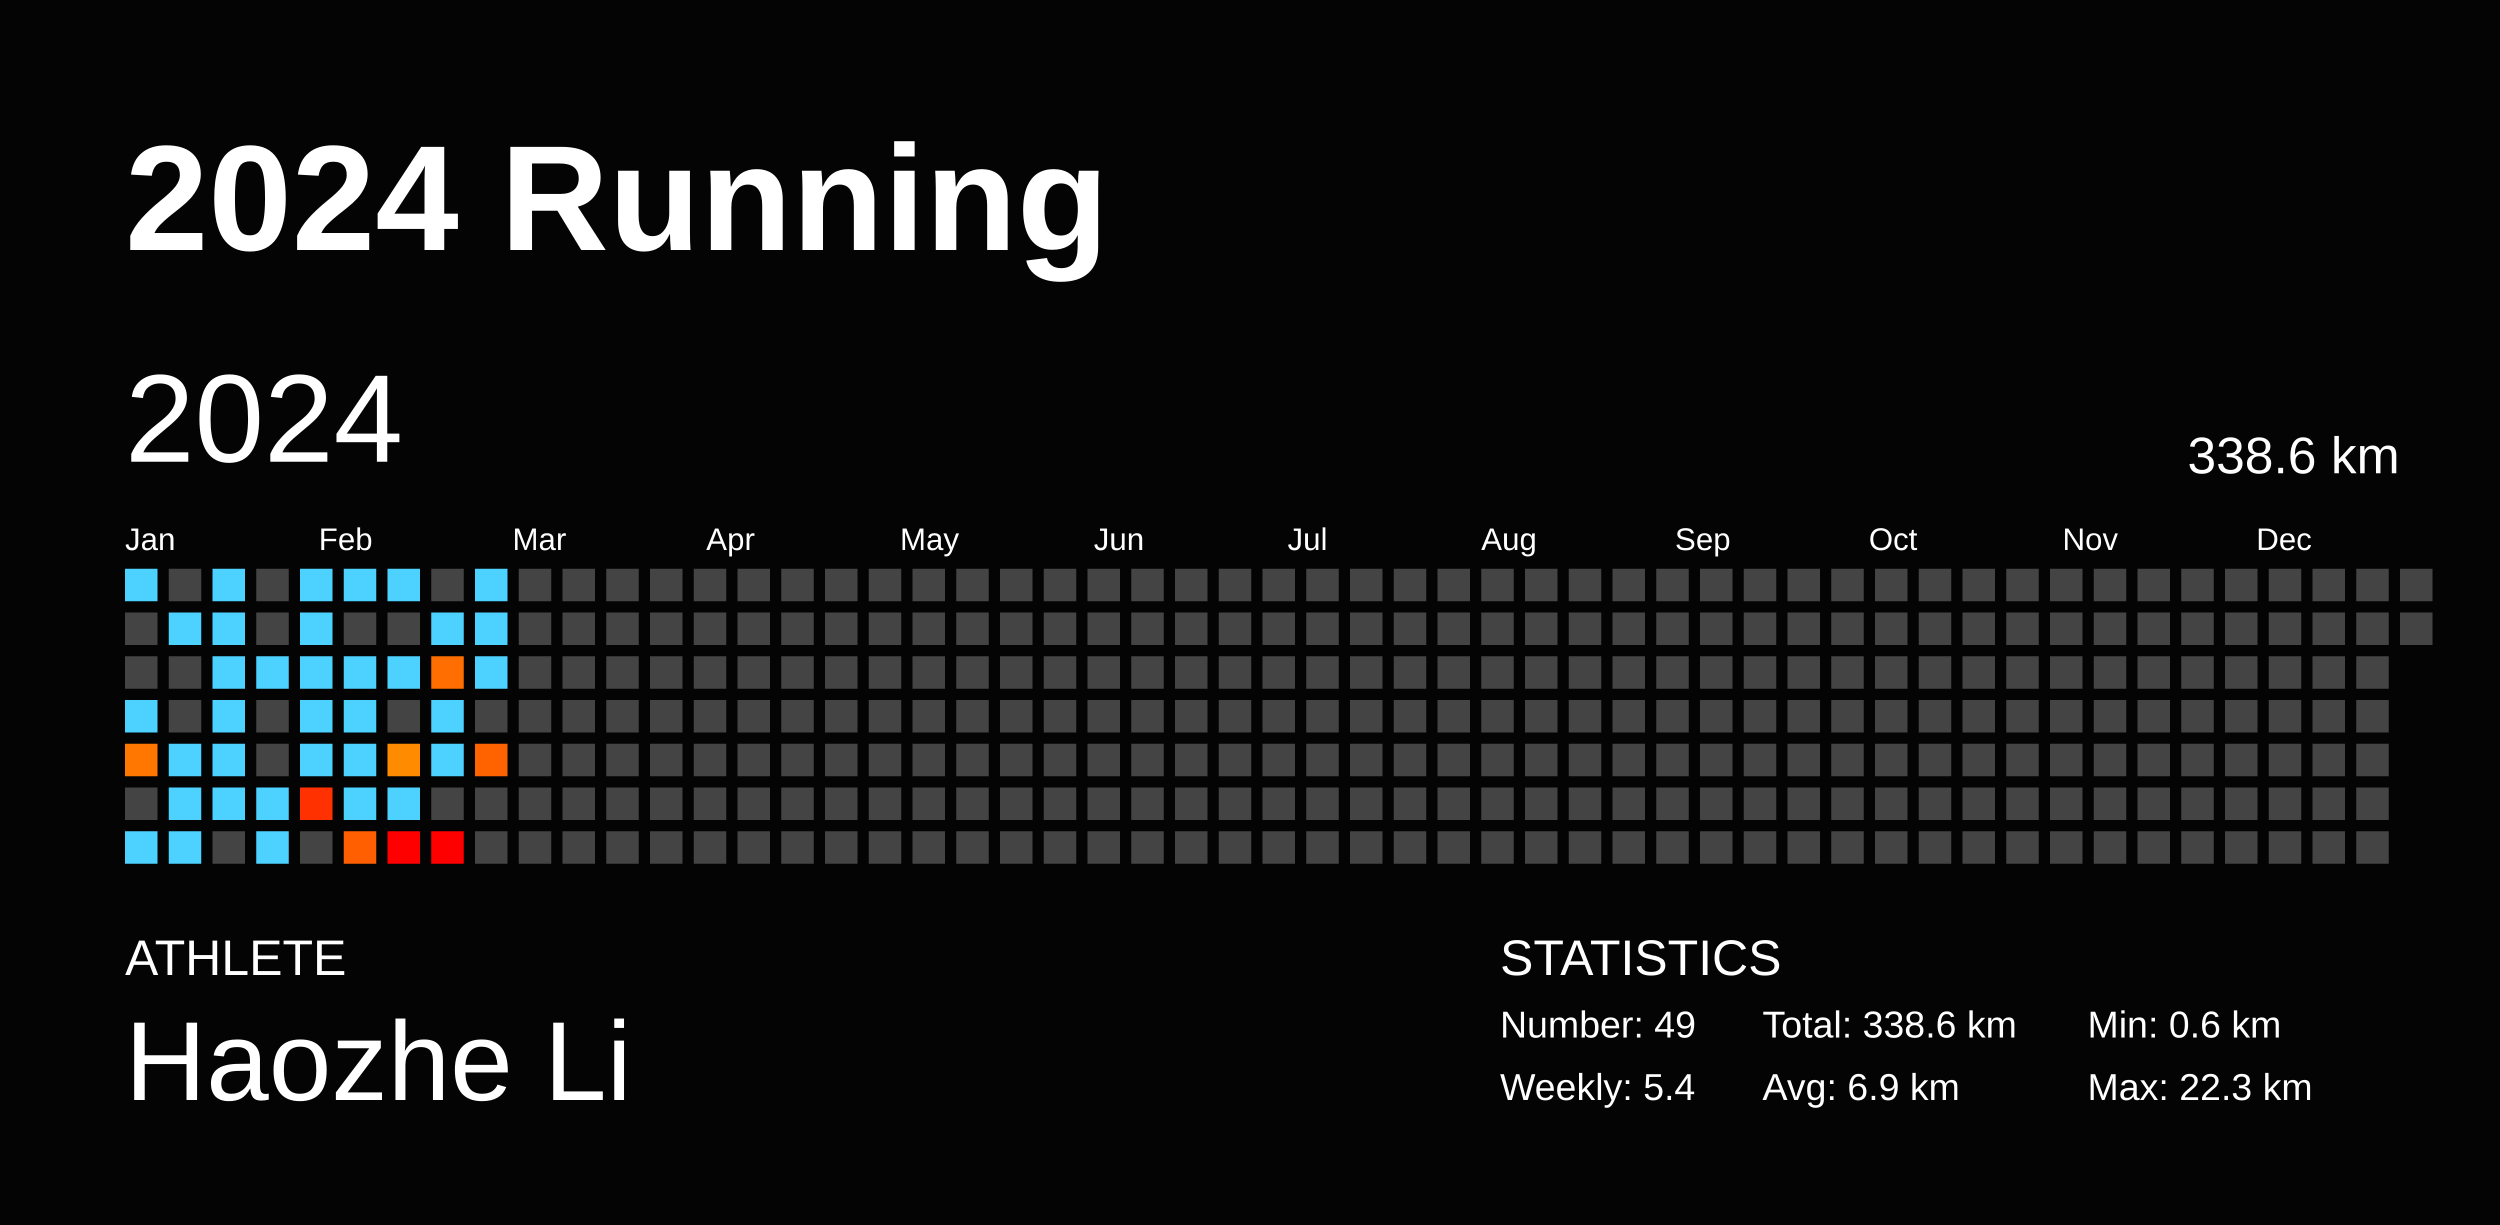
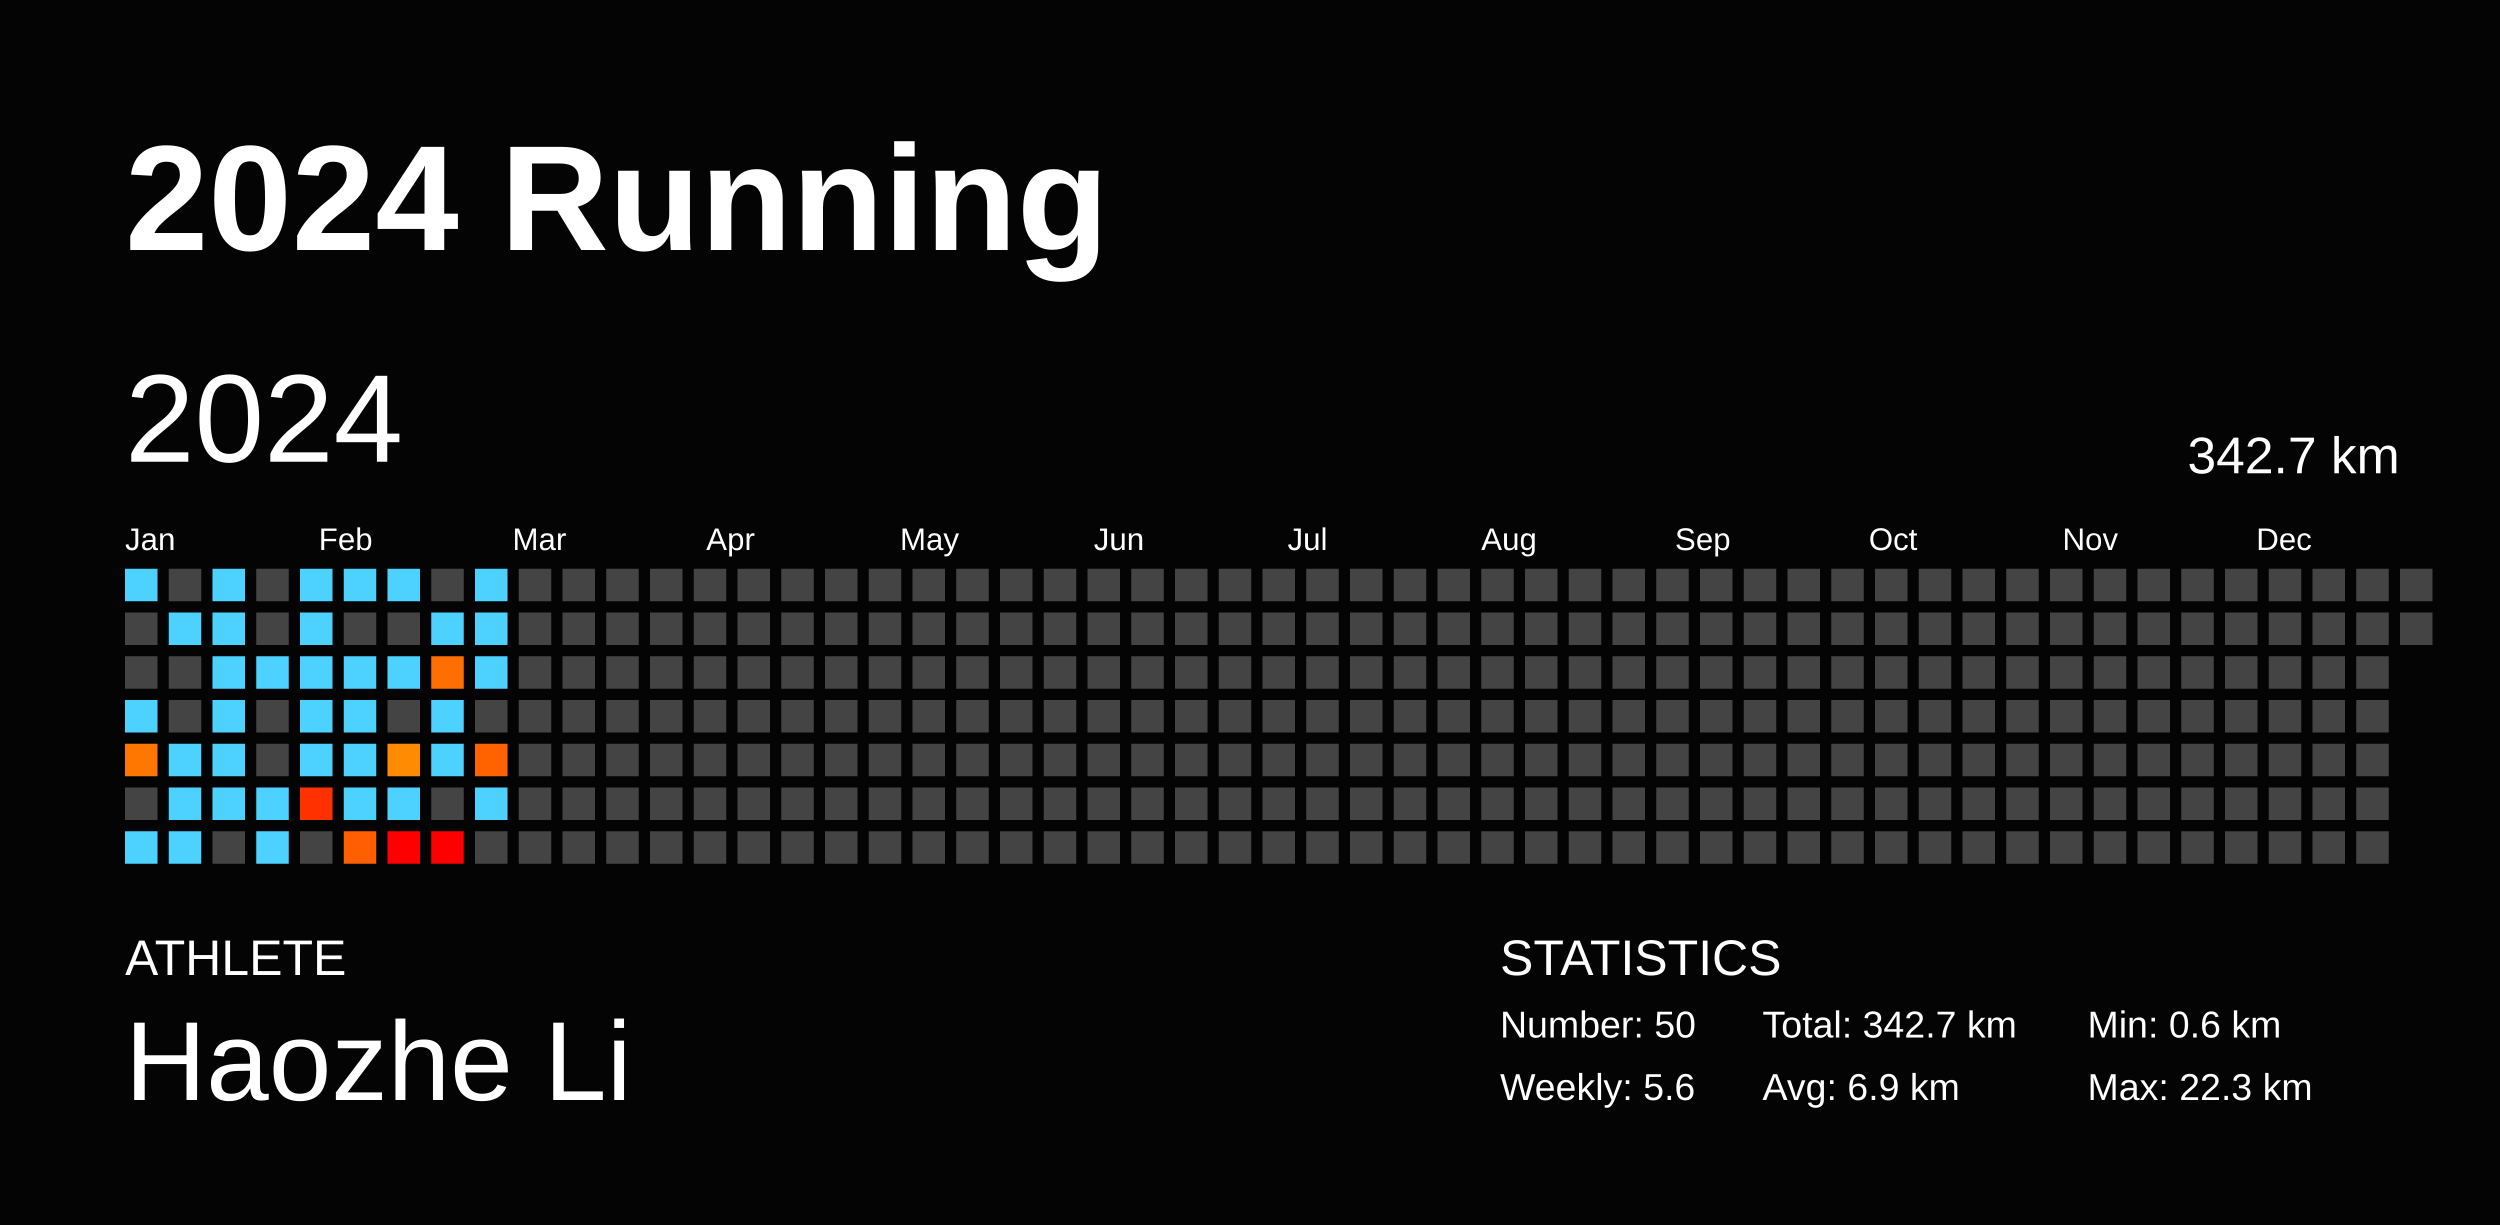
<svg xmlns="http://www.w3.org/2000/svg" baseProfile="full" height="98mm" version="1.1" viewBox="0,0,200,98" width="200mm">
  <defs />
  <rect fill="#040404" height="98" width="200" x="0" y="0" />
  <text fill="#FFFFFF" style="font-size:12px; font-family:Arial; font-weight:bold;" x="10" y="20">2024 Running</text>
  <text fill="#FFFFFF" style="font-size:4px; font-family:Arial" x="10" y="78">ATHLETE</text>
  <text fill="#FFFFFF" style="font-size:9px; font-family:Arial" x="10" y="88">Haozhe Li</text>
  <text fill="#FFFFFF" style="font-size:4px; font-family:Arial" x="120" y="78">STATISTICS</text>
-   <text fill="#FFFFFF" style="font-size:3px; font-family:Arial" x="120" y="83">Number: 49</text>
-   <text fill="#FFFFFF" style="font-size:3px; font-family:Arial" x="120" y="88">Weekly: 5.4</text>
-   <text fill="#FFFFFF" style="font-size:3px; font-family:Arial" x="141" y="83">Total: 338.6 km</text>
+   <text fill="#FFFFFF" style="font-size:3px; font-family:Arial" x="120" y="83">Number: 50</text>
+   <text fill="#FFFFFF" style="font-size:3px; font-family:Arial" x="120" y="88">Weekly: 5.6</text>
+   <text fill="#FFFFFF" style="font-size:3px; font-family:Arial" x="141" y="83">Total: 342.7 km</text>
  <text fill="#FFFFFF" style="font-size:3px; font-family:Arial" x="141" y="88">Avg: 6.9 km</text>
  <text fill="#FFFFFF" style="font-size:3px; font-family:Arial" x="167" y="83">Min: 0.6 km</text>
  <text fill="#FFFFFF" style="font-size:3px; font-family:Arial" x="167" y="88">Max: 22.3 km</text>
  <text dominant-baseline="hanging" fill="#FFFFFF" style="font-size:10.0px; font-family:Arial;" x="10" y="30">2024</text>
-   <text dominant-baseline="hanging" fill="#FFFFFF" style="font-size:4.125px; font-family:Arial;" x="175" y="35">338.6 km</text>
+   <text dominant-baseline="hanging" fill="#FFFFFF" style="font-size:4.125px; font-family:Arial;" x="175" y="35">342.7 km</text>
  <text fill="#FFFFFF" style="font-size:2.5px; font-family:Arial" x="10.0" y="44">Jan</text>
  <text fill="#FFFFFF" style="font-size:2.5px; font-family:Arial" x="25.5" y="44">Feb</text>
  <text fill="#FFFFFF" style="font-size:2.5px; font-family:Arial" x="41.0" y="44">Mar</text>
  <text fill="#FFFFFF" style="font-size:2.5px; font-family:Arial" x="56.5" y="44">Apr</text>
  <text fill="#FFFFFF" style="font-size:2.5px; font-family:Arial" x="72.0" y="44">May</text>
  <text fill="#FFFFFF" style="font-size:2.5px; font-family:Arial" x="87.5" y="44">Jun</text>
  <text fill="#FFFFFF" style="font-size:2.5px; font-family:Arial" x="103.0" y="44">Jul</text>
  <text fill="#FFFFFF" style="font-size:2.5px; font-family:Arial" x="118.5" y="44">Aug</text>
  <text fill="#FFFFFF" style="font-size:2.5px; font-family:Arial" x="134.0" y="44">Sep</text>
  <text fill="#FFFFFF" style="font-size:2.5px; font-family:Arial" x="149.5" y="44">Oct</text>
  <text fill="#FFFFFF" style="font-size:2.5px; font-family:Arial" x="165.0" y="44">Nov</text>
  <text fill="#FFFFFF" style="font-size:2.5px; font-family:Arial" x="180.5" y="44">Dec</text>
  <rect fill="#4dd2ff" height="2.6" width="2.6" x="10.0" y="45.5" />
  <rect fill="#444444" height="2.6" width="2.6" x="10.0" y="49.0" />
  <rect fill="#444444" height="2.6" width="2.6" x="10.0" y="52.5" />
  <rect fill="#4dd2ff" height="2.6" width="2.6" x="10.0" y="56.0" />
  <rect fill="#ff7600" height="2.6" width="2.6" x="10.0" y="59.5" />
  <rect fill="#444444" height="2.6" width="2.6" x="10.0" y="63.0" />
  <rect fill="#4dd2ff" height="2.6" width="2.6" x="10.0" y="66.5" />
  <rect fill="#444444" height="2.6" width="2.6" x="13.5" y="45.5" />
  <rect fill="#4dd2ff" height="2.6" width="2.6" x="13.5" y="49.0" />
  <rect fill="#444444" height="2.6" width="2.6" x="13.5" y="52.5" />
  <rect fill="#444444" height="2.6" width="2.6" x="13.5" y="56.0" />
  <rect fill="#4dd2ff" height="2.6" width="2.6" x="13.5" y="59.5" />
  <rect fill="#4dd2ff" height="2.6" width="2.6" x="13.5" y="63.0" />
  <rect fill="#4dd2ff" height="2.6" width="2.6" x="13.5" y="66.5" />
  <rect fill="#4dd2ff" height="2.6" width="2.6" x="17.0" y="45.5" />
  <rect fill="#4dd2ff" height="2.6" width="2.6" x="17.0" y="49.0" />
  <rect fill="#4dd2ff" height="2.6" width="2.6" x="17.0" y="52.5" />
  <rect fill="#4dd2ff" height="2.6" width="2.6" x="17.0" y="56.0" />
  <rect fill="#4dd2ff" height="2.6" width="2.6" x="17.0" y="59.5" />
  <rect fill="#4dd2ff" height="2.6" width="2.6" x="17.0" y="63.0" />
  <rect fill="#444444" height="2.6" width="2.6" x="17.0" y="66.5" />
  <rect fill="#444444" height="2.6" width="2.6" x="20.5" y="45.5" />
  <rect fill="#444444" height="2.6" width="2.6" x="20.5" y="49.0" />
  <rect fill="#4dd2ff" height="2.6" width="2.6" x="20.5" y="52.5" />
  <rect fill="#444444" height="2.6" width="2.6" x="20.5" y="56.0" />
  <rect fill="#444444" height="2.6" width="2.6" x="20.5" y="59.5" />
  <rect fill="#4dd2ff" height="2.6" width="2.6" x="20.5" y="63.0" />
  <rect fill="#4dd2ff" height="2.6" width="2.6" x="20.5" y="66.5" />
  <rect fill="#4dd2ff" height="2.6" width="2.6" x="24.0" y="45.5" />
  <rect fill="#4dd2ff" height="2.6" width="2.6" x="24.0" y="49.0" />
  <rect fill="#4dd2ff" height="2.6" width="2.6" x="24.0" y="52.5" />
  <rect fill="#4dd2ff" height="2.6" width="2.6" x="24.0" y="56.0" />
  <rect fill="#4dd2ff" height="2.6" width="2.6" x="24.0" y="59.5" />
  <rect fill="#ff3100" height="2.6" width="2.6" x="24.0" y="63.0" />
  <rect fill="#444444" height="2.6" width="2.6" x="24.0" y="66.5" />
  <rect fill="#4dd2ff" height="2.6" width="2.6" x="27.5" y="45.5" />
  <rect fill="#444444" height="2.6" width="2.6" x="27.5" y="49.0" />
  <rect fill="#4dd2ff" height="2.6" width="2.6" x="27.5" y="52.5" />
  <rect fill="#4dd2ff" height="2.6" width="2.6" x="27.5" y="56.0" />
  <rect fill="#4dd2ff" height="2.6" width="2.6" x="27.5" y="59.5" />
  <rect fill="#4dd2ff" height="2.6" width="2.6" x="27.5" y="63.0" />
  <rect fill="#ff5f00" height="2.6" width="2.6" x="27.5" y="66.5" />
  <rect fill="#4dd2ff" height="2.6" width="2.6" x="31.0" y="45.5" />
  <rect fill="#444444" height="2.6" width="2.6" x="31.0" y="49.0" />
  <rect fill="#4dd2ff" height="2.6" width="2.6" x="31.0" y="52.5" />
  <rect fill="#444444" height="2.6" width="2.6" x="31.0" y="56.0" />
  <rect fill="#ff8b00" height="2.6" width="2.6" x="31.0" y="59.5" />
  <rect fill="#4dd2ff" height="2.6" width="2.6" x="31.0" y="63.0" />
  <rect fill="red" height="2.6" width="2.6" x="31.0" y="66.5" />
  <rect fill="#444444" height="2.6" width="2.6" x="34.5" y="45.5" />
  <rect fill="#4dd2ff" height="2.6" width="2.6" x="34.5" y="49.0" />
  <rect fill="#ff6e00" height="2.6" width="2.6" x="34.5" y="52.5" />
  <rect fill="#4dd2ff" height="2.6" width="2.6" x="34.5" y="56.0" />
  <rect fill="#4dd2ff" height="2.6" width="2.6" x="34.5" y="59.5" />
  <rect fill="#444444" height="2.6" width="2.6" x="34.5" y="63.0" />
  <rect fill="red" height="2.6" width="2.6" x="34.5" y="66.5" />
  <rect fill="#4dd2ff" height="2.6" width="2.6" x="38.0" y="45.5" />
  <rect fill="#4dd2ff" height="2.6" width="2.6" x="38.0" y="49.0" />
  <rect fill="#4dd2ff" height="2.6" width="2.6" x="38.0" y="52.5" />
  <rect fill="#444444" height="2.6" width="2.6" x="38.0" y="56.0" />
  <rect fill="#ff6300" height="2.6" width="2.6" x="38.0" y="59.5" />
-   <rect fill="#444444" height="2.6" width="2.6" x="38.0" y="63.0" />
+   <rect fill="#4dd2ff" height="2.6" width="2.6" x="38.0" y="63.0" />
  <rect fill="#444444" height="2.6" width="2.6" x="38.0" y="66.5" />
  <rect fill="#444444" height="2.6" width="2.6" x="41.5" y="45.5" />
  <rect fill="#444444" height="2.6" width="2.6" x="41.5" y="49.0" />
  <rect fill="#444444" height="2.6" width="2.6" x="41.5" y="52.5" />
  <rect fill="#444444" height="2.6" width="2.6" x="41.5" y="56.0" />
  <rect fill="#444444" height="2.6" width="2.6" x="41.5" y="59.5" />
  <rect fill="#444444" height="2.6" width="2.6" x="41.5" y="63.0" />
  <rect fill="#444444" height="2.6" width="2.6" x="41.5" y="66.5" />
  <rect fill="#444444" height="2.6" width="2.6" x="45.0" y="45.5" />
  <rect fill="#444444" height="2.6" width="2.6" x="45.0" y="49.0" />
  <rect fill="#444444" height="2.6" width="2.6" x="45.0" y="52.5" />
  <rect fill="#444444" height="2.6" width="2.6" x="45.0" y="56.0" />
  <rect fill="#444444" height="2.6" width="2.6" x="45.0" y="59.5" />
  <rect fill="#444444" height="2.6" width="2.6" x="45.0" y="63.0" />
  <rect fill="#444444" height="2.6" width="2.6" x="45.0" y="66.5" />
  <rect fill="#444444" height="2.6" width="2.6" x="48.5" y="45.5" />
  <rect fill="#444444" height="2.6" width="2.6" x="48.5" y="49.0" />
  <rect fill="#444444" height="2.6" width="2.6" x="48.5" y="52.5" />
  <rect fill="#444444" height="2.6" width="2.6" x="48.5" y="56.0" />
  <rect fill="#444444" height="2.6" width="2.6" x="48.5" y="59.5" />
  <rect fill="#444444" height="2.6" width="2.6" x="48.5" y="63.0" />
  <rect fill="#444444" height="2.6" width="2.6" x="48.5" y="66.5" />
  <rect fill="#444444" height="2.6" width="2.6" x="52.0" y="45.5" />
  <rect fill="#444444" height="2.6" width="2.6" x="52.0" y="49.0" />
  <rect fill="#444444" height="2.6" width="2.6" x="52.0" y="52.5" />
  <rect fill="#444444" height="2.6" width="2.6" x="52.0" y="56.0" />
  <rect fill="#444444" height="2.6" width="2.6" x="52.0" y="59.5" />
  <rect fill="#444444" height="2.6" width="2.6" x="52.0" y="63.0" />
  <rect fill="#444444" height="2.6" width="2.6" x="52.0" y="66.5" />
  <rect fill="#444444" height="2.6" width="2.6" x="55.5" y="45.5" />
  <rect fill="#444444" height="2.6" width="2.6" x="55.5" y="49.0" />
  <rect fill="#444444" height="2.6" width="2.6" x="55.5" y="52.5" />
  <rect fill="#444444" height="2.6" width="2.6" x="55.5" y="56.0" />
  <rect fill="#444444" height="2.6" width="2.6" x="55.5" y="59.5" />
  <rect fill="#444444" height="2.6" width="2.6" x="55.5" y="63.0" />
  <rect fill="#444444" height="2.6" width="2.6" x="55.5" y="66.5" />
  <rect fill="#444444" height="2.6" width="2.6" x="59.0" y="45.5" />
  <rect fill="#444444" height="2.6" width="2.6" x="59.0" y="49.0" />
  <rect fill="#444444" height="2.6" width="2.6" x="59.0" y="52.5" />
  <rect fill="#444444" height="2.6" width="2.6" x="59.0" y="56.0" />
  <rect fill="#444444" height="2.6" width="2.6" x="59.0" y="59.5" />
  <rect fill="#444444" height="2.6" width="2.6" x="59.0" y="63.0" />
  <rect fill="#444444" height="2.6" width="2.6" x="59.0" y="66.5" />
  <rect fill="#444444" height="2.6" width="2.6" x="62.5" y="45.5" />
  <rect fill="#444444" height="2.6" width="2.6" x="62.5" y="49.0" />
  <rect fill="#444444" height="2.6" width="2.6" x="62.5" y="52.5" />
  <rect fill="#444444" height="2.6" width="2.6" x="62.5" y="56.0" />
  <rect fill="#444444" height="2.6" width="2.6" x="62.5" y="59.5" />
  <rect fill="#444444" height="2.6" width="2.6" x="62.5" y="63.0" />
  <rect fill="#444444" height="2.6" width="2.6" x="62.5" y="66.5" />
  <rect fill="#444444" height="2.6" width="2.6" x="66.0" y="45.5" />
  <rect fill="#444444" height="2.6" width="2.6" x="66.0" y="49.0" />
  <rect fill="#444444" height="2.6" width="2.6" x="66.0" y="52.5" />
  <rect fill="#444444" height="2.6" width="2.6" x="66.0" y="56.0" />
  <rect fill="#444444" height="2.6" width="2.6" x="66.0" y="59.5" />
  <rect fill="#444444" height="2.6" width="2.6" x="66.0" y="63.0" />
  <rect fill="#444444" height="2.6" width="2.6" x="66.0" y="66.5" />
  <rect fill="#444444" height="2.6" width="2.6" x="69.5" y="45.5" />
  <rect fill="#444444" height="2.6" width="2.6" x="69.5" y="49.0" />
  <rect fill="#444444" height="2.6" width="2.6" x="69.5" y="52.5" />
  <rect fill="#444444" height="2.6" width="2.6" x="69.5" y="56.0" />
  <rect fill="#444444" height="2.6" width="2.6" x="69.5" y="59.5" />
  <rect fill="#444444" height="2.6" width="2.6" x="69.5" y="63.0" />
  <rect fill="#444444" height="2.6" width="2.6" x="69.5" y="66.5" />
  <rect fill="#444444" height="2.6" width="2.6" x="73.0" y="45.5" />
  <rect fill="#444444" height="2.6" width="2.6" x="73.0" y="49.0" />
  <rect fill="#444444" height="2.6" width="2.6" x="73.0" y="52.5" />
  <rect fill="#444444" height="2.6" width="2.6" x="73.0" y="56.0" />
  <rect fill="#444444" height="2.6" width="2.6" x="73.0" y="59.5" />
  <rect fill="#444444" height="2.6" width="2.6" x="73.0" y="63.0" />
  <rect fill="#444444" height="2.6" width="2.6" x="73.0" y="66.5" />
  <rect fill="#444444" height="2.6" width="2.6" x="76.5" y="45.5" />
  <rect fill="#444444" height="2.6" width="2.6" x="76.5" y="49.0" />
  <rect fill="#444444" height="2.6" width="2.6" x="76.5" y="52.5" />
  <rect fill="#444444" height="2.6" width="2.6" x="76.5" y="56.0" />
  <rect fill="#444444" height="2.6" width="2.6" x="76.5" y="59.5" />
  <rect fill="#444444" height="2.6" width="2.6" x="76.5" y="63.0" />
  <rect fill="#444444" height="2.6" width="2.6" x="76.5" y="66.5" />
  <rect fill="#444444" height="2.6" width="2.6" x="80.0" y="45.5" />
  <rect fill="#444444" height="2.6" width="2.6" x="80.0" y="49.0" />
  <rect fill="#444444" height="2.6" width="2.6" x="80.0" y="52.5" />
  <rect fill="#444444" height="2.6" width="2.6" x="80.0" y="56.0" />
  <rect fill="#444444" height="2.6" width="2.6" x="80.0" y="59.5" />
  <rect fill="#444444" height="2.6" width="2.6" x="80.0" y="63.0" />
  <rect fill="#444444" height="2.6" width="2.6" x="80.0" y="66.5" />
  <rect fill="#444444" height="2.6" width="2.6" x="83.5" y="45.5" />
  <rect fill="#444444" height="2.6" width="2.6" x="83.5" y="49.0" />
  <rect fill="#444444" height="2.6" width="2.6" x="83.5" y="52.5" />
  <rect fill="#444444" height="2.6" width="2.6" x="83.5" y="56.0" />
  <rect fill="#444444" height="2.6" width="2.6" x="83.5" y="59.5" />
  <rect fill="#444444" height="2.6" width="2.6" x="83.5" y="63.0" />
  <rect fill="#444444" height="2.6" width="2.6" x="83.5" y="66.5" />
  <rect fill="#444444" height="2.6" width="2.6" x="87.0" y="45.5" />
  <rect fill="#444444" height="2.6" width="2.6" x="87.0" y="49.0" />
  <rect fill="#444444" height="2.6" width="2.6" x="87.0" y="52.5" />
  <rect fill="#444444" height="2.6" width="2.6" x="87.0" y="56.0" />
  <rect fill="#444444" height="2.6" width="2.6" x="87.0" y="59.5" />
  <rect fill="#444444" height="2.6" width="2.6" x="87.0" y="63.0" />
  <rect fill="#444444" height="2.6" width="2.6" x="87.0" y="66.5" />
  <rect fill="#444444" height="2.6" width="2.6" x="90.5" y="45.5" />
  <rect fill="#444444" height="2.6" width="2.6" x="90.5" y="49.0" />
  <rect fill="#444444" height="2.6" width="2.6" x="90.5" y="52.5" />
  <rect fill="#444444" height="2.6" width="2.6" x="90.5" y="56.0" />
  <rect fill="#444444" height="2.6" width="2.6" x="90.5" y="59.5" />
  <rect fill="#444444" height="2.6" width="2.6" x="90.5" y="63.0" />
  <rect fill="#444444" height="2.6" width="2.6" x="90.5" y="66.5" />
  <rect fill="#444444" height="2.6" width="2.6" x="94.0" y="45.5" />
  <rect fill="#444444" height="2.6" width="2.6" x="94.0" y="49.0" />
  <rect fill="#444444" height="2.6" width="2.6" x="94.0" y="52.5" />
  <rect fill="#444444" height="2.6" width="2.6" x="94.0" y="56.0" />
  <rect fill="#444444" height="2.6" width="2.6" x="94.0" y="59.5" />
  <rect fill="#444444" height="2.6" width="2.6" x="94.0" y="63.0" />
  <rect fill="#444444" height="2.6" width="2.6" x="94.0" y="66.5" />
  <rect fill="#444444" height="2.6" width="2.6" x="97.5" y="45.5" />
  <rect fill="#444444" height="2.6" width="2.6" x="97.5" y="49.0" />
  <rect fill="#444444" height="2.6" width="2.6" x="97.5" y="52.5" />
  <rect fill="#444444" height="2.6" width="2.6" x="97.5" y="56.0" />
  <rect fill="#444444" height="2.6" width="2.6" x="97.5" y="59.5" />
  <rect fill="#444444" height="2.6" width="2.6" x="97.5" y="63.0" />
  <rect fill="#444444" height="2.6" width="2.6" x="97.5" y="66.5" />
  <rect fill="#444444" height="2.6" width="2.6" x="101.0" y="45.5" />
  <rect fill="#444444" height="2.6" width="2.6" x="101.0" y="49.0" />
  <rect fill="#444444" height="2.6" width="2.6" x="101.0" y="52.5" />
  <rect fill="#444444" height="2.6" width="2.6" x="101.0" y="56.0" />
  <rect fill="#444444" height="2.6" width="2.6" x="101.0" y="59.5" />
  <rect fill="#444444" height="2.6" width="2.6" x="101.0" y="63.0" />
  <rect fill="#444444" height="2.6" width="2.6" x="101.0" y="66.5" />
  <rect fill="#444444" height="2.6" width="2.6" x="104.5" y="45.5" />
  <rect fill="#444444" height="2.6" width="2.6" x="104.5" y="49.0" />
  <rect fill="#444444" height="2.6" width="2.6" x="104.5" y="52.5" />
  <rect fill="#444444" height="2.6" width="2.6" x="104.5" y="56.0" />
  <rect fill="#444444" height="2.6" width="2.6" x="104.5" y="59.5" />
  <rect fill="#444444" height="2.6" width="2.6" x="104.5" y="63.0" />
  <rect fill="#444444" height="2.6" width="2.6" x="104.5" y="66.5" />
  <rect fill="#444444" height="2.6" width="2.6" x="108.0" y="45.5" />
  <rect fill="#444444" height="2.6" width="2.6" x="108.0" y="49.0" />
  <rect fill="#444444" height="2.6" width="2.6" x="108.0" y="52.5" />
  <rect fill="#444444" height="2.6" width="2.6" x="108.0" y="56.0" />
  <rect fill="#444444" height="2.6" width="2.6" x="108.0" y="59.5" />
  <rect fill="#444444" height="2.6" width="2.6" x="108.0" y="63.0" />
  <rect fill="#444444" height="2.6" width="2.6" x="108.0" y="66.5" />
  <rect fill="#444444" height="2.6" width="2.6" x="111.5" y="45.5" />
  <rect fill="#444444" height="2.6" width="2.6" x="111.5" y="49.0" />
  <rect fill="#444444" height="2.6" width="2.6" x="111.5" y="52.5" />
  <rect fill="#444444" height="2.6" width="2.6" x="111.5" y="56.0" />
  <rect fill="#444444" height="2.6" width="2.6" x="111.5" y="59.5" />
  <rect fill="#444444" height="2.6" width="2.6" x="111.5" y="63.0" />
  <rect fill="#444444" height="2.6" width="2.6" x="111.5" y="66.5" />
  <rect fill="#444444" height="2.6" width="2.6" x="115.0" y="45.5" />
  <rect fill="#444444" height="2.6" width="2.6" x="115.0" y="49.0" />
  <rect fill="#444444" height="2.6" width="2.6" x="115.0" y="52.5" />
  <rect fill="#444444" height="2.6" width="2.6" x="115.0" y="56.0" />
  <rect fill="#444444" height="2.6" width="2.6" x="115.0" y="59.5" />
  <rect fill="#444444" height="2.6" width="2.6" x="115.0" y="63.0" />
  <rect fill="#444444" height="2.6" width="2.6" x="115.0" y="66.5" />
  <rect fill="#444444" height="2.6" width="2.6" x="118.5" y="45.5" />
  <rect fill="#444444" height="2.6" width="2.6" x="118.5" y="49.0" />
  <rect fill="#444444" height="2.6" width="2.6" x="118.5" y="52.5" />
  <rect fill="#444444" height="2.6" width="2.6" x="118.5" y="56.0" />
  <rect fill="#444444" height="2.6" width="2.6" x="118.5" y="59.5" />
  <rect fill="#444444" height="2.6" width="2.6" x="118.5" y="63.0" />
  <rect fill="#444444" height="2.6" width="2.6" x="118.5" y="66.5" />
  <rect fill="#444444" height="2.6" width="2.6" x="122.0" y="45.5" />
  <rect fill="#444444" height="2.6" width="2.6" x="122.0" y="49.0" />
  <rect fill="#444444" height="2.6" width="2.6" x="122.0" y="52.5" />
  <rect fill="#444444" height="2.6" width="2.6" x="122.0" y="56.0" />
  <rect fill="#444444" height="2.6" width="2.6" x="122.0" y="59.5" />
  <rect fill="#444444" height="2.6" width="2.6" x="122.0" y="63.0" />
  <rect fill="#444444" height="2.6" width="2.6" x="122.0" y="66.5" />
  <rect fill="#444444" height="2.6" width="2.6" x="125.5" y="45.5" />
  <rect fill="#444444" height="2.6" width="2.6" x="125.5" y="49.0" />
  <rect fill="#444444" height="2.6" width="2.6" x="125.5" y="52.5" />
  <rect fill="#444444" height="2.6" width="2.6" x="125.5" y="56.0" />
  <rect fill="#444444" height="2.6" width="2.6" x="125.5" y="59.5" />
  <rect fill="#444444" height="2.6" width="2.6" x="125.5" y="63.0" />
  <rect fill="#444444" height="2.6" width="2.6" x="125.5" y="66.5" />
  <rect fill="#444444" height="2.6" width="2.6" x="129.0" y="45.5" />
  <rect fill="#444444" height="2.6" width="2.6" x="129.0" y="49.0" />
  <rect fill="#444444" height="2.6" width="2.6" x="129.0" y="52.5" />
  <rect fill="#444444" height="2.6" width="2.6" x="129.0" y="56.0" />
  <rect fill="#444444" height="2.6" width="2.6" x="129.0" y="59.5" />
  <rect fill="#444444" height="2.6" width="2.6" x="129.0" y="63.0" />
  <rect fill="#444444" height="2.6" width="2.6" x="129.0" y="66.5" />
  <rect fill="#444444" height="2.6" width="2.6" x="132.5" y="45.5" />
  <rect fill="#444444" height="2.6" width="2.6" x="132.5" y="49.0" />
  <rect fill="#444444" height="2.6" width="2.6" x="132.5" y="52.5" />
  <rect fill="#444444" height="2.6" width="2.6" x="132.5" y="56.0" />
  <rect fill="#444444" height="2.6" width="2.6" x="132.5" y="59.5" />
  <rect fill="#444444" height="2.6" width="2.6" x="132.5" y="63.0" />
  <rect fill="#444444" height="2.6" width="2.6" x="132.5" y="66.5" />
  <rect fill="#444444" height="2.6" width="2.6" x="136.0" y="45.5" />
  <rect fill="#444444" height="2.6" width="2.6" x="136.0" y="49.0" />
  <rect fill="#444444" height="2.6" width="2.6" x="136.0" y="52.5" />
  <rect fill="#444444" height="2.6" width="2.6" x="136.0" y="56.0" />
  <rect fill="#444444" height="2.6" width="2.6" x="136.0" y="59.5" />
  <rect fill="#444444" height="2.6" width="2.6" x="136.0" y="63.0" />
  <rect fill="#444444" height="2.6" width="2.6" x="136.0" y="66.5" />
  <rect fill="#444444" height="2.6" width="2.6" x="139.5" y="45.5" />
  <rect fill="#444444" height="2.6" width="2.6" x="139.5" y="49.0" />
  <rect fill="#444444" height="2.6" width="2.6" x="139.5" y="52.5" />
  <rect fill="#444444" height="2.6" width="2.6" x="139.5" y="56.0" />
  <rect fill="#444444" height="2.6" width="2.6" x="139.5" y="59.5" />
  <rect fill="#444444" height="2.6" width="2.6" x="139.5" y="63.0" />
  <rect fill="#444444" height="2.6" width="2.6" x="139.5" y="66.5" />
  <rect fill="#444444" height="2.6" width="2.6" x="143.0" y="45.5" />
  <rect fill="#444444" height="2.6" width="2.6" x="143.0" y="49.0" />
  <rect fill="#444444" height="2.6" width="2.6" x="143.0" y="52.5" />
  <rect fill="#444444" height="2.6" width="2.6" x="143.0" y="56.0" />
  <rect fill="#444444" height="2.6" width="2.6" x="143.0" y="59.5" />
  <rect fill="#444444" height="2.6" width="2.6" x="143.0" y="63.0" />
  <rect fill="#444444" height="2.6" width="2.6" x="143.0" y="66.5" />
  <rect fill="#444444" height="2.6" width="2.6" x="146.5" y="45.5" />
  <rect fill="#444444" height="2.6" width="2.6" x="146.5" y="49.0" />
  <rect fill="#444444" height="2.6" width="2.6" x="146.5" y="52.5" />
  <rect fill="#444444" height="2.6" width="2.6" x="146.5" y="56.0" />
  <rect fill="#444444" height="2.6" width="2.6" x="146.5" y="59.5" />
  <rect fill="#444444" height="2.6" width="2.6" x="146.5" y="63.0" />
  <rect fill="#444444" height="2.6" width="2.6" x="146.5" y="66.5" />
  <rect fill="#444444" height="2.6" width="2.6" x="150.0" y="45.5" />
  <rect fill="#444444" height="2.6" width="2.6" x="150.0" y="49.0" />
  <rect fill="#444444" height="2.6" width="2.6" x="150.0" y="52.5" />
  <rect fill="#444444" height="2.6" width="2.6" x="150.0" y="56.0" />
  <rect fill="#444444" height="2.6" width="2.6" x="150.0" y="59.5" />
  <rect fill="#444444" height="2.6" width="2.6" x="150.0" y="63.0" />
  <rect fill="#444444" height="2.6" width="2.6" x="150.0" y="66.5" />
  <rect fill="#444444" height="2.6" width="2.6" x="153.5" y="45.5" />
  <rect fill="#444444" height="2.6" width="2.6" x="153.5" y="49.0" />
  <rect fill="#444444" height="2.6" width="2.6" x="153.5" y="52.5" />
  <rect fill="#444444" height="2.6" width="2.6" x="153.5" y="56.0" />
  <rect fill="#444444" height="2.6" width="2.6" x="153.5" y="59.5" />
  <rect fill="#444444" height="2.6" width="2.6" x="153.5" y="63.0" />
  <rect fill="#444444" height="2.6" width="2.6" x="153.5" y="66.5" />
  <rect fill="#444444" height="2.6" width="2.6" x="157.0" y="45.5" />
  <rect fill="#444444" height="2.6" width="2.6" x="157.0" y="49.0" />
  <rect fill="#444444" height="2.6" width="2.6" x="157.0" y="52.5" />
  <rect fill="#444444" height="2.6" width="2.6" x="157.0" y="56.0" />
  <rect fill="#444444" height="2.6" width="2.6" x="157.0" y="59.5" />
  <rect fill="#444444" height="2.6" width="2.6" x="157.0" y="63.0" />
  <rect fill="#444444" height="2.6" width="2.6" x="157.0" y="66.5" />
  <rect fill="#444444" height="2.6" width="2.6" x="160.5" y="45.5" />
  <rect fill="#444444" height="2.6" width="2.6" x="160.5" y="49.0" />
  <rect fill="#444444" height="2.6" width="2.6" x="160.5" y="52.5" />
  <rect fill="#444444" height="2.6" width="2.6" x="160.5" y="56.0" />
  <rect fill="#444444" height="2.6" width="2.6" x="160.5" y="59.5" />
  <rect fill="#444444" height="2.6" width="2.6" x="160.5" y="63.0" />
  <rect fill="#444444" height="2.6" width="2.6" x="160.5" y="66.5" />
  <rect fill="#444444" height="2.6" width="2.6" x="164.0" y="45.5" />
  <rect fill="#444444" height="2.6" width="2.6" x="164.0" y="49.0" />
  <rect fill="#444444" height="2.6" width="2.6" x="164.0" y="52.5" />
  <rect fill="#444444" height="2.6" width="2.6" x="164.0" y="56.0" />
  <rect fill="#444444" height="2.6" width="2.6" x="164.0" y="59.5" />
  <rect fill="#444444" height="2.6" width="2.6" x="164.0" y="63.0" />
  <rect fill="#444444" height="2.6" width="2.6" x="164.0" y="66.5" />
  <rect fill="#444444" height="2.6" width="2.6" x="167.5" y="45.5" />
  <rect fill="#444444" height="2.6" width="2.6" x="167.5" y="49.0" />
  <rect fill="#444444" height="2.6" width="2.6" x="167.5" y="52.5" />
  <rect fill="#444444" height="2.6" width="2.6" x="167.5" y="56.0" />
  <rect fill="#444444" height="2.6" width="2.6" x="167.5" y="59.5" />
  <rect fill="#444444" height="2.6" width="2.6" x="167.5" y="63.0" />
  <rect fill="#444444" height="2.6" width="2.6" x="167.5" y="66.5" />
  <rect fill="#444444" height="2.6" width="2.6" x="171.0" y="45.5" />
  <rect fill="#444444" height="2.6" width="2.6" x="171.0" y="49.0" />
  <rect fill="#444444" height="2.6" width="2.6" x="171.0" y="52.5" />
  <rect fill="#444444" height="2.6" width="2.6" x="171.0" y="56.0" />
  <rect fill="#444444" height="2.6" width="2.6" x="171.0" y="59.5" />
  <rect fill="#444444" height="2.6" width="2.6" x="171.0" y="63.0" />
  <rect fill="#444444" height="2.6" width="2.6" x="171.0" y="66.5" />
  <rect fill="#444444" height="2.6" width="2.6" x="174.5" y="45.5" />
  <rect fill="#444444" height="2.6" width="2.6" x="174.5" y="49.0" />
  <rect fill="#444444" height="2.6" width="2.6" x="174.5" y="52.5" />
  <rect fill="#444444" height="2.6" width="2.6" x="174.5" y="56.0" />
  <rect fill="#444444" height="2.6" width="2.6" x="174.5" y="59.5" />
  <rect fill="#444444" height="2.6" width="2.6" x="174.5" y="63.0" />
  <rect fill="#444444" height="2.6" width="2.6" x="174.5" y="66.5" />
  <rect fill="#444444" height="2.6" width="2.6" x="178.0" y="45.5" />
  <rect fill="#444444" height="2.6" width="2.6" x="178.0" y="49.0" />
  <rect fill="#444444" height="2.6" width="2.6" x="178.0" y="52.5" />
  <rect fill="#444444" height="2.6" width="2.6" x="178.0" y="56.0" />
  <rect fill="#444444" height="2.6" width="2.6" x="178.0" y="59.5" />
  <rect fill="#444444" height="2.6" width="2.6" x="178.0" y="63.0" />
  <rect fill="#444444" height="2.6" width="2.6" x="178.0" y="66.5" />
  <rect fill="#444444" height="2.6" width="2.6" x="181.5" y="45.5" />
  <rect fill="#444444" height="2.6" width="2.6" x="181.5" y="49.0" />
  <rect fill="#444444" height="2.6" width="2.6" x="181.5" y="52.5" />
  <rect fill="#444444" height="2.6" width="2.6" x="181.5" y="56.0" />
  <rect fill="#444444" height="2.6" width="2.6" x="181.5" y="59.5" />
  <rect fill="#444444" height="2.6" width="2.6" x="181.5" y="63.0" />
  <rect fill="#444444" height="2.6" width="2.6" x="181.5" y="66.5" />
  <rect fill="#444444" height="2.6" width="2.6" x="185.0" y="45.5" />
  <rect fill="#444444" height="2.6" width="2.6" x="185.0" y="49.0" />
  <rect fill="#444444" height="2.6" width="2.6" x="185.0" y="52.5" />
  <rect fill="#444444" height="2.6" width="2.6" x="185.0" y="56.0" />
  <rect fill="#444444" height="2.6" width="2.6" x="185.0" y="59.5" />
  <rect fill="#444444" height="2.6" width="2.6" x="185.0" y="63.0" />
  <rect fill="#444444" height="2.6" width="2.6" x="185.0" y="66.5" />
  <rect fill="#444444" height="2.6" width="2.6" x="188.5" y="45.5" />
  <rect fill="#444444" height="2.6" width="2.6" x="188.5" y="49.0" />
  <rect fill="#444444" height="2.6" width="2.6" x="188.5" y="52.5" />
  <rect fill="#444444" height="2.6" width="2.6" x="188.5" y="56.0" />
  <rect fill="#444444" height="2.6" width="2.6" x="188.5" y="59.5" />
  <rect fill="#444444" height="2.6" width="2.6" x="188.5" y="63.0" />
  <rect fill="#444444" height="2.6" width="2.6" x="188.5" y="66.5" />
  <rect fill="#444444" height="2.6" width="2.6" x="192.0" y="45.5" />
  <rect fill="#444444" height="2.6" width="2.6" x="192.0" y="49.0" />
</svg>
